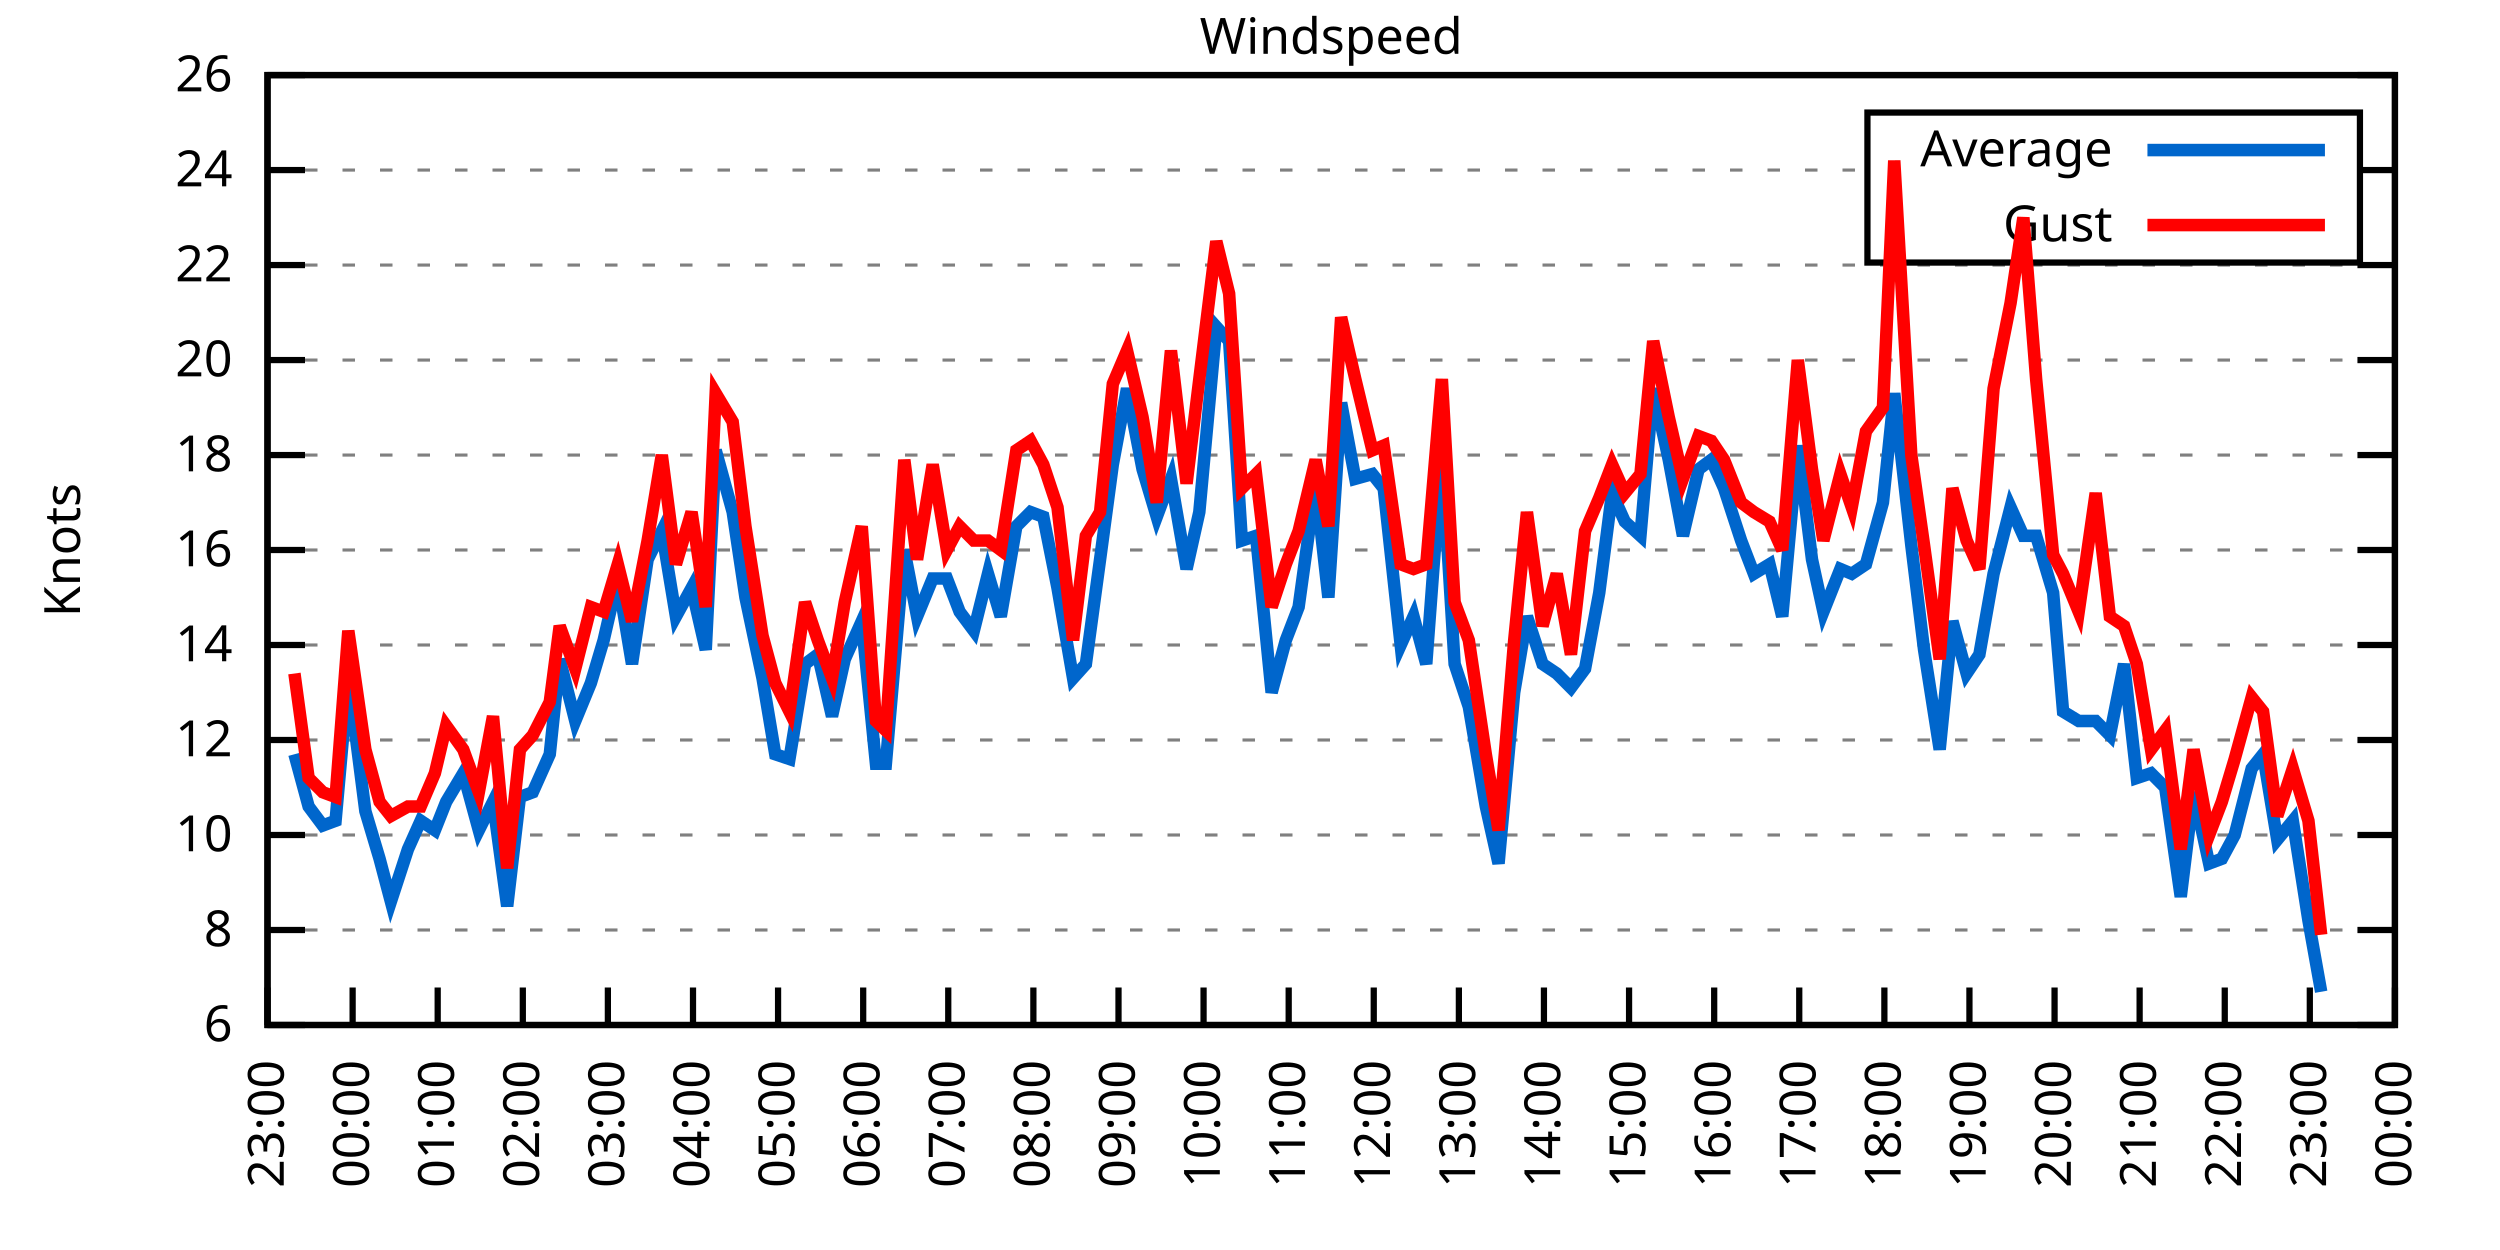
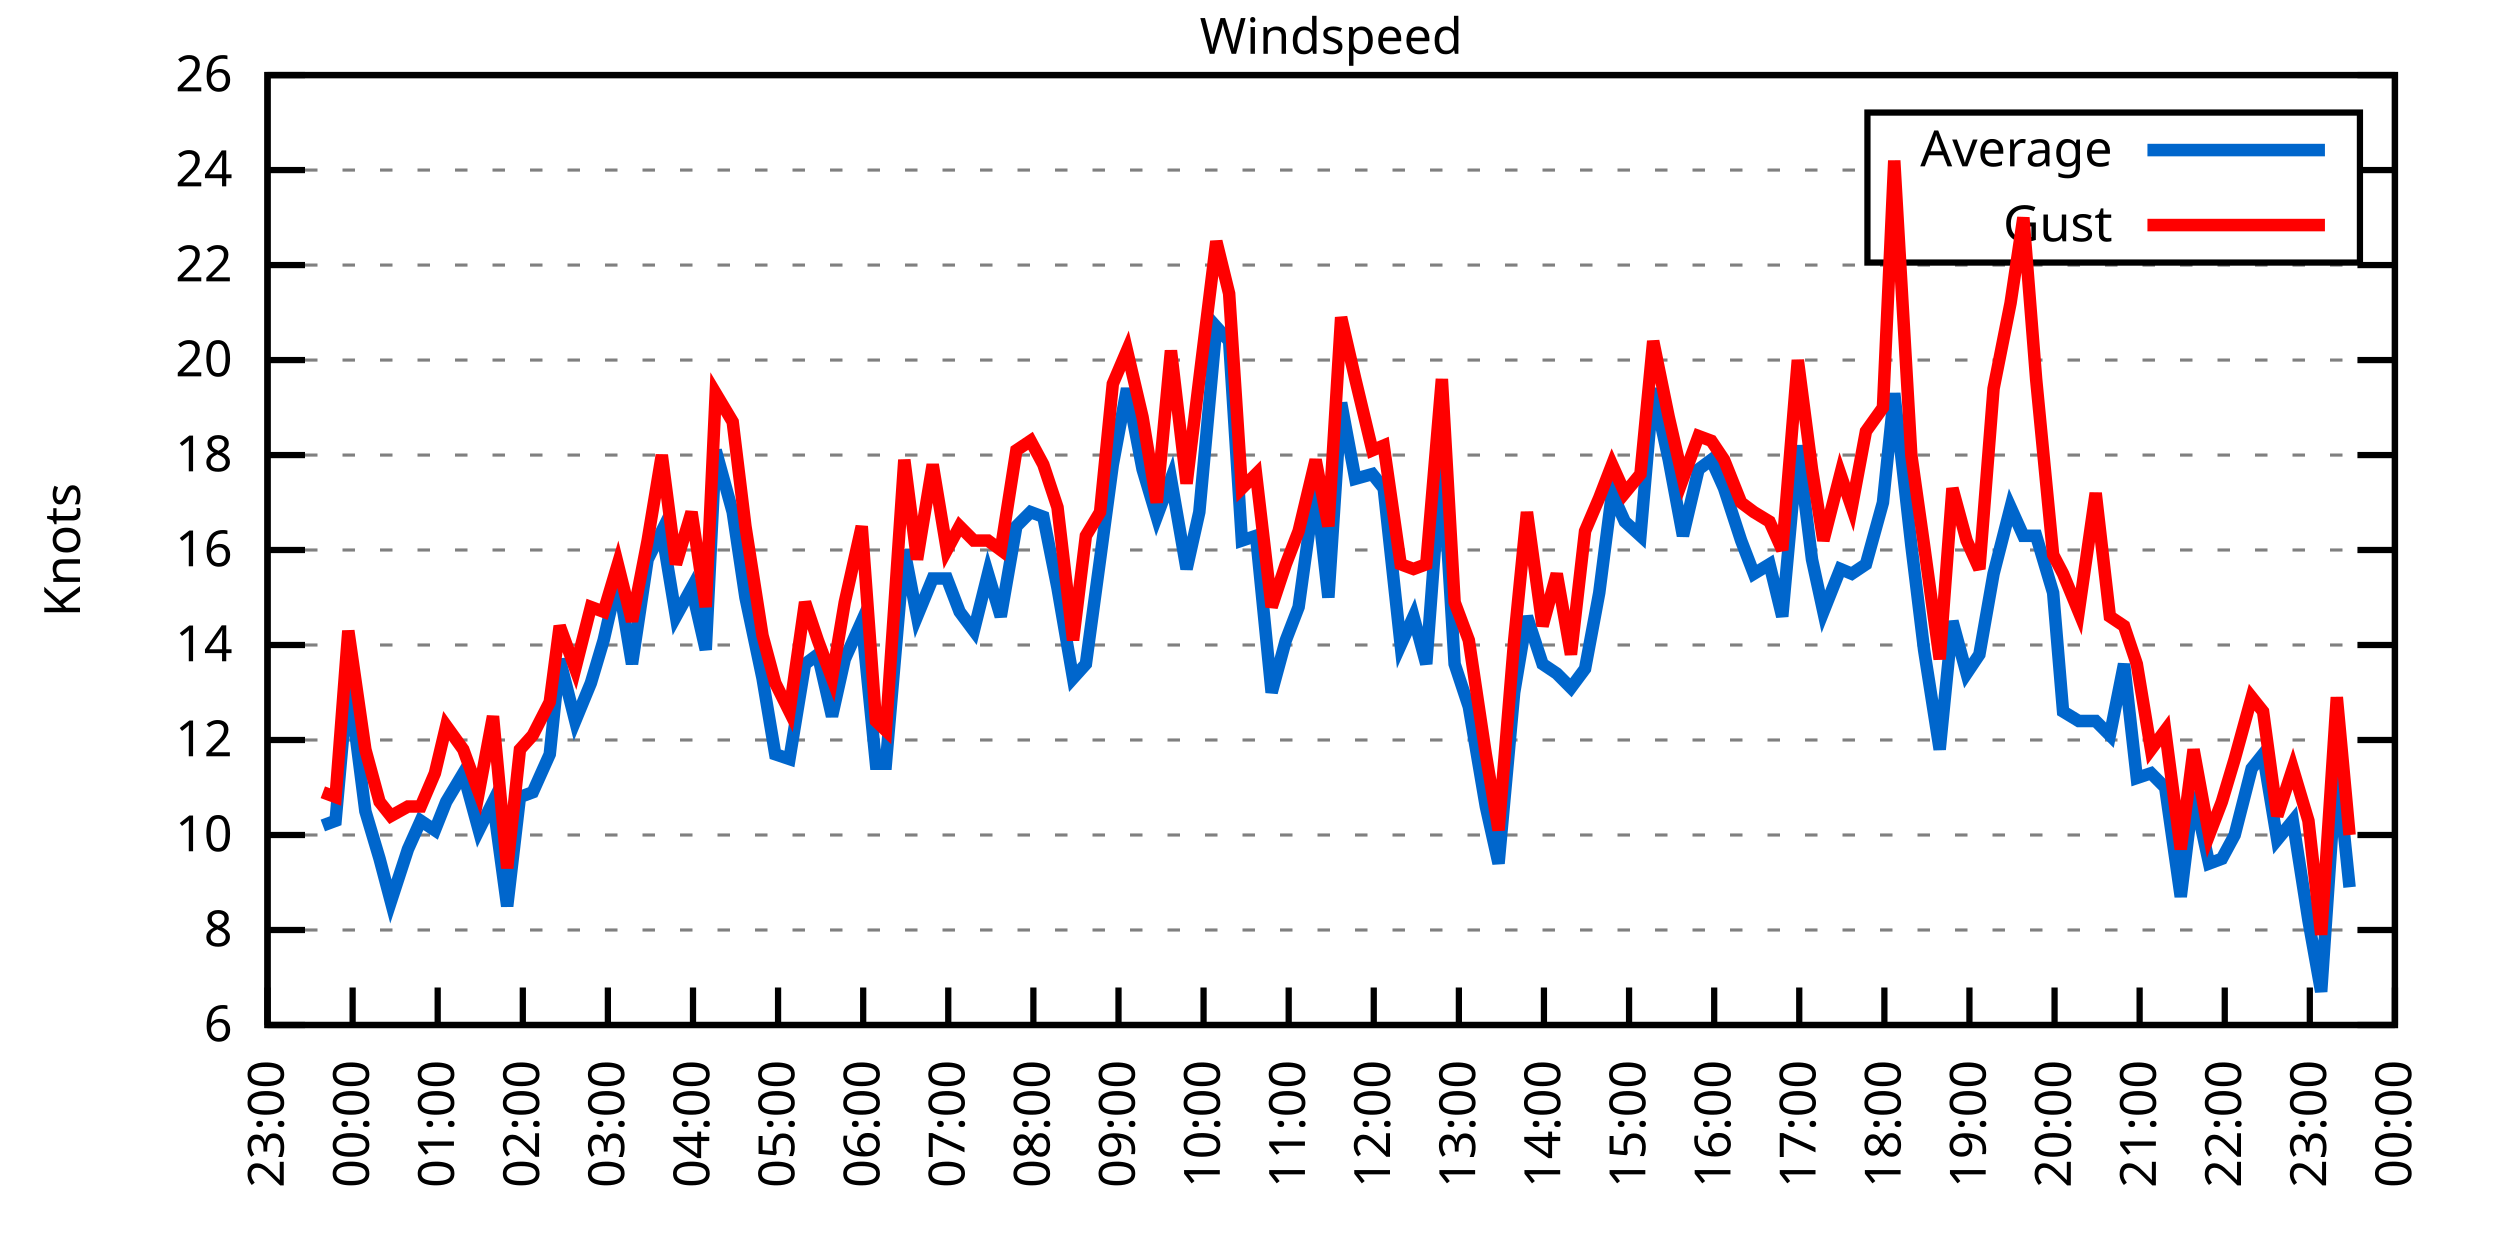
<svg xmlns="http://www.w3.org/2000/svg" xmlns:xlink="http://www.w3.org/1999/xlink" width="400" height="200" viewBox="0 0 400 200">
  <g id="gnuplot_canvas">
    <rect x="0" y="0" width="400" height="200" fill="none" />
    <defs>
      <circle id="gpDot" r="0.5" stroke-width="0.5" stroke="currentColor" />
      <path id="gpPt0" stroke-width="0.333" stroke="currentColor" d="M-1,0 h2 M0,-1 v2" />
      <path id="gpPt1" stroke-width="0.333" stroke="currentColor" d="M-1,-1 L1,1 M1,-1 L-1,1" />
      <path id="gpPt2" stroke-width="0.333" stroke="currentColor" d="M-1,0 L1,0 M0,-1 L0,1 M-1,-1 L1,1 M-1,1 L1,-1" />
      <rect id="gpPt3" stroke-width="0.333" stroke="currentColor" x="-1" y="-1" width="2" height="2" />
      <rect id="gpPt4" stroke-width="0.333" stroke="currentColor" fill="currentColor" x="-1" y="-1" width="2" height="2" />
      <circle id="gpPt5" stroke-width="0.333" stroke="currentColor" cx="0" cy="0" r="1" />
      <use xlink:href="#gpPt5" id="gpPt6" fill="currentColor" stroke="none" />
      <path id="gpPt7" stroke-width="0.333" stroke="currentColor" d="M0,-1.33 L-1.33,0.67 L1.33,0.67 z" />
      <use xlink:href="#gpPt7" id="gpPt8" fill="currentColor" stroke="none" />
      <use xlink:href="#gpPt7" id="gpPt9" stroke="currentColor" transform="rotate(180)" />
      <use xlink:href="#gpPt9" id="gpPt10" fill="currentColor" stroke="none" />
      <use xlink:href="#gpPt3" id="gpPt11" stroke="currentColor" transform="rotate(45)" />
      <use xlink:href="#gpPt11" id="gpPt12" fill="currentColor" stroke="none" />
      <path id="gpPt13" stroke-width="0.333" stroke="currentColor" d="M0,1.330 L1.265,0.411 L0.782,-1.067 L-0.782,-1.076 L-1.265,0.411 z" />
      <use xlink:href="#gpPt13" id="gpPt14" fill="currentColor" stroke="none" />
      <filter id="textbox" filterUnits="objectBoundingBox" x="0" y="0" height="1" width="1">
        <feFlood flood-color="white" flood-opacity="1" result="bgnd" />
        <feComposite in="SourceGraphic" in2="bgnd" operator="atop" />
      </filter>
      <filter id="greybox" filterUnits="objectBoundingBox" x="0" y="0" height="1" width="1">
        <feFlood flood-color="lightgrey" flood-opacity="1" result="grey" />
        <feComposite in="SourceGraphic" in2="grey" operator="atop" />
      </filter>
    </defs>
    <g fill="none" color="white" stroke="currentColor" stroke-width="1.00" stroke-linecap="butt" stroke-linejoin="miter">
</g>
    <g fill="none" color="black" stroke="currentColor" stroke-width="1.00" stroke-linecap="butt" stroke-linejoin="miter">
      <g stroke="none" shape-rendering="crispEdges">
        <polygon fill="rgb(255, 255, 255)" points="42.80,164.00 383.18,164.00 383.18,12.02 42.80,12.02 " />
      </g>
    </g>
    <g fill="none" color="black" stroke="currentColor" stroke-width="1.00" stroke-linecap="butt" stroke-linejoin="miter">
</g>
    <g fill="none" color="black" stroke="black" stroke-width="0.50" stroke-linecap="butt" stroke-linejoin="miter">
</g>
    <g fill="none" color="gray" stroke="currentColor" stroke-width="0.50" stroke-linecap="butt" stroke-linejoin="miter">
      <path stroke="gray" stroke-dasharray="2,4" class="gridline" d="M42.80,164.00 L383.19,164.00  " />
    </g>
    <g fill="none" color="gray" stroke="gray" stroke-width="1.00" stroke-linecap="butt" stroke-linejoin="miter">
</g>
    <g fill="none" color="black" stroke="currentColor" stroke-width="1.00" stroke-linecap="butt" stroke-linejoin="miter">
      <path stroke="black" d="M42.80,164.00 L48.80,164.00 M383.19,164.00 L377.19,164.00  " />
      <g transform="translate(37.20,166.60)" stroke="none" fill="black" font-family="Sans" font-size="8.00" text-anchor="end">
        <text>
          <tspan font-family="Sans"> 6</tspan>
        </text>
      </g>
    </g>
    <g fill="none" color="black" stroke="currentColor" stroke-width="1.00" stroke-linecap="butt" stroke-linejoin="miter">
</g>
    <g fill="none" color="black" stroke="black" stroke-width="0.50" stroke-linecap="butt" stroke-linejoin="miter">
</g>
    <g fill="none" color="gray" stroke="currentColor" stroke-width="0.50" stroke-linecap="butt" stroke-linejoin="miter">
      <path stroke="gray" stroke-dasharray="2,4" class="gridline" d="M42.80,148.80 L383.19,148.80  " />
    </g>
    <g fill="none" color="gray" stroke="gray" stroke-width="1.00" stroke-linecap="butt" stroke-linejoin="miter">
</g>
    <g fill="none" color="black" stroke="currentColor" stroke-width="1.00" stroke-linecap="butt" stroke-linejoin="miter">
      <path stroke="black" d="M42.80,148.80 L48.80,148.80 M383.19,148.80 L377.19,148.80  " />
      <g transform="translate(37.20,151.40)" stroke="none" fill="black" font-family="Sans" font-size="8.00" text-anchor="end">
        <text>
          <tspan font-family="Sans"> 8</tspan>
        </text>
      </g>
    </g>
    <g fill="none" color="black" stroke="currentColor" stroke-width="1.00" stroke-linecap="butt" stroke-linejoin="miter">
</g>
    <g fill="none" color="black" stroke="black" stroke-width="0.50" stroke-linecap="butt" stroke-linejoin="miter">
</g>
    <g fill="none" color="gray" stroke="currentColor" stroke-width="0.50" stroke-linecap="butt" stroke-linejoin="miter">
      <path stroke="gray" stroke-dasharray="2,4" class="gridline" d="M42.80,133.60 L383.19,133.60  " />
    </g>
    <g fill="none" color="gray" stroke="gray" stroke-width="1.00" stroke-linecap="butt" stroke-linejoin="miter">
</g>
    <g fill="none" color="black" stroke="currentColor" stroke-width="1.00" stroke-linecap="butt" stroke-linejoin="miter">
      <path stroke="black" d="M42.80,133.60 L48.80,133.60 M383.19,133.60 L377.19,133.60  " />
      <g transform="translate(37.20,136.20)" stroke="none" fill="black" font-family="Sans" font-size="8.00" text-anchor="end">
        <text>
          <tspan font-family="Sans"> 10</tspan>
        </text>
      </g>
    </g>
    <g fill="none" color="black" stroke="currentColor" stroke-width="1.00" stroke-linecap="butt" stroke-linejoin="miter">
</g>
    <g fill="none" color="black" stroke="black" stroke-width="0.50" stroke-linecap="butt" stroke-linejoin="miter">
</g>
    <g fill="none" color="gray" stroke="currentColor" stroke-width="0.50" stroke-linecap="butt" stroke-linejoin="miter">
      <path stroke="gray" stroke-dasharray="2,4" class="gridline" d="M42.80,118.40 L383.19,118.40  " />
    </g>
    <g fill="none" color="gray" stroke="gray" stroke-width="1.00" stroke-linecap="butt" stroke-linejoin="miter">
</g>
    <g fill="none" color="black" stroke="currentColor" stroke-width="1.00" stroke-linecap="butt" stroke-linejoin="miter">
      <path stroke="black" d="M42.80,118.40 L48.80,118.40 M383.19,118.40 L377.19,118.40  " />
      <g transform="translate(37.20,121.00)" stroke="none" fill="black" font-family="Sans" font-size="8.00" text-anchor="end">
        <text>
          <tspan font-family="Sans"> 12</tspan>
        </text>
      </g>
    </g>
    <g fill="none" color="black" stroke="currentColor" stroke-width="1.00" stroke-linecap="butt" stroke-linejoin="miter">
</g>
    <g fill="none" color="black" stroke="black" stroke-width="0.50" stroke-linecap="butt" stroke-linejoin="miter">
</g>
    <g fill="none" color="gray" stroke="currentColor" stroke-width="0.50" stroke-linecap="butt" stroke-linejoin="miter">
      <path stroke="gray" stroke-dasharray="2,4" class="gridline" d="M42.80,103.20 L383.19,103.20  " />
    </g>
    <g fill="none" color="gray" stroke="gray" stroke-width="1.00" stroke-linecap="butt" stroke-linejoin="miter">
</g>
    <g fill="none" color="black" stroke="currentColor" stroke-width="1.00" stroke-linecap="butt" stroke-linejoin="miter">
      <path stroke="black" d="M42.80,103.20 L48.80,103.20 M383.19,103.20 L377.19,103.20  " />
      <g transform="translate(37.20,105.80)" stroke="none" fill="black" font-family="Sans" font-size="8.00" text-anchor="end">
        <text>
          <tspan font-family="Sans"> 14</tspan>
        </text>
      </g>
    </g>
    <g fill="none" color="black" stroke="currentColor" stroke-width="1.00" stroke-linecap="butt" stroke-linejoin="miter">
</g>
    <g fill="none" color="black" stroke="black" stroke-width="0.50" stroke-linecap="butt" stroke-linejoin="miter">
</g>
    <g fill="none" color="gray" stroke="currentColor" stroke-width="0.50" stroke-linecap="butt" stroke-linejoin="miter">
      <path stroke="gray" stroke-dasharray="2,4" class="gridline" d="M42.80,88.00 L383.19,88.00  " />
    </g>
    <g fill="none" color="gray" stroke="gray" stroke-width="1.00" stroke-linecap="butt" stroke-linejoin="miter">
</g>
    <g fill="none" color="black" stroke="currentColor" stroke-width="1.00" stroke-linecap="butt" stroke-linejoin="miter">
      <path stroke="black" d="M42.80,88.00 L48.80,88.00 M383.19,88.00 L377.19,88.00  " />
      <g transform="translate(37.20,90.60)" stroke="none" fill="black" font-family="Sans" font-size="8.00" text-anchor="end">
        <text>
          <tspan font-family="Sans"> 16</tspan>
        </text>
      </g>
    </g>
    <g fill="none" color="black" stroke="currentColor" stroke-width="1.00" stroke-linecap="butt" stroke-linejoin="miter">
</g>
    <g fill="none" color="black" stroke="black" stroke-width="0.50" stroke-linecap="butt" stroke-linejoin="miter">
</g>
    <g fill="none" color="gray" stroke="currentColor" stroke-width="0.50" stroke-linecap="butt" stroke-linejoin="miter">
      <path stroke="gray" stroke-dasharray="2,4" class="gridline" d="M42.80,72.81 L383.19,72.81  " />
    </g>
    <g fill="none" color="gray" stroke="gray" stroke-width="1.00" stroke-linecap="butt" stroke-linejoin="miter">
</g>
    <g fill="none" color="black" stroke="currentColor" stroke-width="1.00" stroke-linecap="butt" stroke-linejoin="miter">
      <path stroke="black" d="M42.80,72.81 L48.80,72.81 M383.19,72.81 L377.19,72.81  " />
      <g transform="translate(37.20,75.41)" stroke="none" fill="black" font-family="Sans" font-size="8.00" text-anchor="end">
        <text>
          <tspan font-family="Sans"> 18</tspan>
        </text>
      </g>
    </g>
    <g fill="none" color="black" stroke="currentColor" stroke-width="1.00" stroke-linecap="butt" stroke-linejoin="miter">
</g>
    <g fill="none" color="black" stroke="black" stroke-width="0.50" stroke-linecap="butt" stroke-linejoin="miter">
</g>
    <g fill="none" color="gray" stroke="currentColor" stroke-width="0.50" stroke-linecap="butt" stroke-linejoin="miter">
      <path stroke="gray" stroke-dasharray="2,4" class="gridline" d="M42.80,57.61 L383.19,57.61  " />
    </g>
    <g fill="none" color="gray" stroke="gray" stroke-width="1.00" stroke-linecap="butt" stroke-linejoin="miter">
</g>
    <g fill="none" color="black" stroke="currentColor" stroke-width="1.00" stroke-linecap="butt" stroke-linejoin="miter">
      <path stroke="black" d="M42.80,57.61 L48.80,57.61 M383.19,57.61 L377.19,57.61  " />
      <g transform="translate(37.20,60.21)" stroke="none" fill="black" font-family="Sans" font-size="8.00" text-anchor="end">
        <text>
          <tspan font-family="Sans"> 20</tspan>
        </text>
      </g>
    </g>
    <g fill="none" color="black" stroke="currentColor" stroke-width="1.00" stroke-linecap="butt" stroke-linejoin="miter">
</g>
    <g fill="none" color="black" stroke="black" stroke-width="0.50" stroke-linecap="butt" stroke-linejoin="miter">
</g>
    <g fill="none" color="gray" stroke="currentColor" stroke-width="0.50" stroke-linecap="butt" stroke-linejoin="miter">
      <path stroke="gray" stroke-dasharray="2,4" class="gridline" d="M42.80,42.41 L383.19,42.41  " />
    </g>
    <g fill="none" color="gray" stroke="gray" stroke-width="1.00" stroke-linecap="butt" stroke-linejoin="miter">
</g>
    <g fill="none" color="black" stroke="currentColor" stroke-width="1.00" stroke-linecap="butt" stroke-linejoin="miter">
      <path stroke="black" d="M42.80,42.41 L48.80,42.41 M383.19,42.41 L377.19,42.41  " />
      <g transform="translate(37.20,45.01)" stroke="none" fill="black" font-family="Sans" font-size="8.00" text-anchor="end">
        <text>
          <tspan font-family="Sans"> 22</tspan>
        </text>
      </g>
    </g>
    <g fill="none" color="black" stroke="currentColor" stroke-width="1.00" stroke-linecap="butt" stroke-linejoin="miter">
</g>
    <g fill="none" color="black" stroke="black" stroke-width="0.50" stroke-linecap="butt" stroke-linejoin="miter">
</g>
    <g fill="none" color="gray" stroke="currentColor" stroke-width="0.50" stroke-linecap="butt" stroke-linejoin="miter">
      <path stroke="gray" stroke-dasharray="2,4" class="gridline" d="M42.80,27.21 L298.79,27.21 M377.59,27.21 L383.19,27.21  " />
    </g>
    <g fill="none" color="gray" stroke="gray" stroke-width="1.00" stroke-linecap="butt" stroke-linejoin="miter">
</g>
    <g fill="none" color="black" stroke="currentColor" stroke-width="1.00" stroke-linecap="butt" stroke-linejoin="miter">
      <path stroke="black" d="M42.80,27.21 L48.80,27.21 M383.19,27.21 L377.19,27.21  " />
      <g transform="translate(37.20,29.81)" stroke="none" fill="black" font-family="Sans" font-size="8.00" text-anchor="end">
        <text>
          <tspan font-family="Sans"> 24</tspan>
        </text>
      </g>
    </g>
    <g fill="none" color="black" stroke="currentColor" stroke-width="1.00" stroke-linecap="butt" stroke-linejoin="miter">
</g>
    <g fill="none" color="black" stroke="black" stroke-width="0.50" stroke-linecap="butt" stroke-linejoin="miter">
</g>
    <g fill="none" color="gray" stroke="currentColor" stroke-width="0.50" stroke-linecap="butt" stroke-linejoin="miter">
      <path stroke="gray" stroke-dasharray="2,4" class="gridline" d="M42.80,12.01 L383.19,12.01  " />
    </g>
    <g fill="none" color="gray" stroke="gray" stroke-width="1.00" stroke-linecap="butt" stroke-linejoin="miter">
</g>
    <g fill="none" color="black" stroke="currentColor" stroke-width="1.00" stroke-linecap="butt" stroke-linejoin="miter">
      <path stroke="black" d="M42.80,12.01 L48.80,12.01 M383.19,12.01 L377.19,12.01  " />
      <g transform="translate(37.20,14.61)" stroke="none" fill="black" font-family="Sans" font-size="8.00" text-anchor="end">
        <text>
          <tspan font-family="Sans"> 26</tspan>
        </text>
      </g>
    </g>
    <g fill="none" color="black" stroke="currentColor" stroke-width="1.00" stroke-linecap="butt" stroke-linejoin="miter">
      <path stroke="black" d="M42.80,164.00 L42.80,158.00  " />
      <g transform="translate(45.40,169.60) rotate(270.00)" stroke="none" fill="black" font-family="Sans" font-size="8.00" text-anchor="end">
        <text>
          <tspan font-family="Sans">23:00</tspan>
        </text>
      </g>
    </g>
    <g fill="none" color="black" stroke="currentColor" stroke-width="1.00" stroke-linecap="butt" stroke-linejoin="miter">
      <path stroke="black" d="M56.42,164.00 L56.42,158.00  " />
      <g transform="translate(59.02,169.60) rotate(270.00)" stroke="none" fill="black" font-family="Sans" font-size="8.00" text-anchor="end">
        <text>
          <tspan font-family="Sans">00:00</tspan>
        </text>
      </g>
    </g>
    <g fill="none" color="black" stroke="currentColor" stroke-width="1.00" stroke-linecap="butt" stroke-linejoin="miter">
      <path stroke="black" d="M70.03,164.00 L70.03,158.00  " />
      <g transform="translate(72.63,169.60) rotate(270.00)" stroke="none" fill="black" font-family="Sans" font-size="8.00" text-anchor="end">
        <text>
          <tspan font-family="Sans">01:00</tspan>
        </text>
      </g>
    </g>
    <g fill="none" color="black" stroke="currentColor" stroke-width="1.00" stroke-linecap="butt" stroke-linejoin="miter">
      <path stroke="black" d="M83.65,164.00 L83.65,158.00  " />
      <g transform="translate(86.25,169.60) rotate(270.00)" stroke="none" fill="black" font-family="Sans" font-size="8.00" text-anchor="end">
        <text>
          <tspan font-family="Sans">02:00</tspan>
        </text>
      </g>
    </g>
    <g fill="none" color="black" stroke="currentColor" stroke-width="1.00" stroke-linecap="butt" stroke-linejoin="miter">
      <path stroke="black" d="M97.26,164.00 L97.26,158.00  " />
      <g transform="translate(99.86,169.60) rotate(270.00)" stroke="none" fill="black" font-family="Sans" font-size="8.00" text-anchor="end">
        <text>
          <tspan font-family="Sans">03:00</tspan>
        </text>
      </g>
    </g>
    <g fill="none" color="black" stroke="currentColor" stroke-width="1.00" stroke-linecap="butt" stroke-linejoin="miter">
      <path stroke="black" d="M110.88,164.00 L110.88,158.00  " />
      <g transform="translate(113.48,169.60) rotate(270.00)" stroke="none" fill="black" font-family="Sans" font-size="8.00" text-anchor="end">
        <text>
          <tspan font-family="Sans">04:00</tspan>
        </text>
      </g>
    </g>
    <g fill="none" color="black" stroke="currentColor" stroke-width="1.00" stroke-linecap="butt" stroke-linejoin="miter">
      <path stroke="black" d="M124.49,164.00 L124.49,158.00  " />
      <g transform="translate(127.09,169.60) rotate(270.00)" stroke="none" fill="black" font-family="Sans" font-size="8.00" text-anchor="end">
        <text>
          <tspan font-family="Sans">05:00</tspan>
        </text>
      </g>
    </g>
    <g fill="none" color="black" stroke="currentColor" stroke-width="1.00" stroke-linecap="butt" stroke-linejoin="miter">
      <path stroke="black" d="M138.11,164.00 L138.11,158.00  " />
      <g transform="translate(140.71,169.60) rotate(270.00)" stroke="none" fill="black" font-family="Sans" font-size="8.00" text-anchor="end">
        <text>
          <tspan font-family="Sans">06:00</tspan>
        </text>
      </g>
    </g>
    <g fill="none" color="black" stroke="currentColor" stroke-width="1.00" stroke-linecap="butt" stroke-linejoin="miter">
      <path stroke="black" d="M151.72,164.00 L151.72,158.00  " />
      <g transform="translate(154.32,169.60) rotate(270.00)" stroke="none" fill="black" font-family="Sans" font-size="8.00" text-anchor="end">
        <text>
          <tspan font-family="Sans">07:00</tspan>
        </text>
      </g>
    </g>
    <g fill="none" color="black" stroke="currentColor" stroke-width="1.00" stroke-linecap="butt" stroke-linejoin="miter">
      <path stroke="black" d="M165.34,164.00 L165.34,158.00  " />
      <g transform="translate(167.94,169.60) rotate(270.00)" stroke="none" fill="black" font-family="Sans" font-size="8.00" text-anchor="end">
        <text>
          <tspan font-family="Sans">08:00</tspan>
        </text>
      </g>
    </g>
    <g fill="none" color="black" stroke="currentColor" stroke-width="1.00" stroke-linecap="butt" stroke-linejoin="miter">
      <path stroke="black" d="M178.96,164.00 L178.96,158.00  " />
      <g transform="translate(181.56,169.60) rotate(270.00)" stroke="none" fill="black" font-family="Sans" font-size="8.00" text-anchor="end">
        <text>
          <tspan font-family="Sans">09:00</tspan>
        </text>
      </g>
    </g>
    <g fill="none" color="black" stroke="currentColor" stroke-width="1.00" stroke-linecap="butt" stroke-linejoin="miter">
      <path stroke="black" d="M192.57,164.00 L192.57,158.00  " />
      <g transform="translate(195.17,169.60) rotate(270.00)" stroke="none" fill="black" font-family="Sans" font-size="8.00" text-anchor="end">
        <text>
          <tspan font-family="Sans">10:00</tspan>
        </text>
      </g>
    </g>
    <g fill="none" color="black" stroke="currentColor" stroke-width="1.00" stroke-linecap="butt" stroke-linejoin="miter">
      <path stroke="black" d="M206.19,164.00 L206.19,158.00  " />
      <g transform="translate(208.79,169.60) rotate(270.00)" stroke="none" fill="black" font-family="Sans" font-size="8.00" text-anchor="end">
        <text>
          <tspan font-family="Sans">11:00</tspan>
        </text>
      </g>
    </g>
    <g fill="none" color="black" stroke="currentColor" stroke-width="1.00" stroke-linecap="butt" stroke-linejoin="miter">
      <path stroke="black" d="M219.80,164.00 L219.80,158.00  " />
      <g transform="translate(222.40,169.60) rotate(270.00)" stroke="none" fill="black" font-family="Sans" font-size="8.00" text-anchor="end">
        <text>
          <tspan font-family="Sans">12:00</tspan>
        </text>
      </g>
    </g>
    <g fill="none" color="black" stroke="currentColor" stroke-width="1.00" stroke-linecap="butt" stroke-linejoin="miter">
      <path stroke="black" d="M233.42,164.00 L233.42,158.00  " />
      <g transform="translate(236.02,169.60) rotate(270.00)" stroke="none" fill="black" font-family="Sans" font-size="8.00" text-anchor="end">
        <text>
          <tspan font-family="Sans">13:00</tspan>
        </text>
      </g>
    </g>
    <g fill="none" color="black" stroke="currentColor" stroke-width="1.00" stroke-linecap="butt" stroke-linejoin="miter">
      <path stroke="black" d="M247.03,164.00 L247.03,158.00  " />
      <g transform="translate(249.63,169.60) rotate(270.00)" stroke="none" fill="black" font-family="Sans" font-size="8.00" text-anchor="end">
        <text>
          <tspan font-family="Sans">14:00</tspan>
        </text>
      </g>
    </g>
    <g fill="none" color="black" stroke="currentColor" stroke-width="1.00" stroke-linecap="butt" stroke-linejoin="miter">
      <path stroke="black" d="M260.65,164.00 L260.65,158.00  " />
      <g transform="translate(263.25,169.60) rotate(270.00)" stroke="none" fill="black" font-family="Sans" font-size="8.00" text-anchor="end">
        <text>
          <tspan font-family="Sans">15:00</tspan>
        </text>
      </g>
    </g>
    <g fill="none" color="black" stroke="currentColor" stroke-width="1.00" stroke-linecap="butt" stroke-linejoin="miter">
      <path stroke="black" d="M274.27,164.00 L274.27,158.00  " />
      <g transform="translate(276.87,169.60) rotate(270.00)" stroke="none" fill="black" font-family="Sans" font-size="8.00" text-anchor="end">
        <text>
          <tspan font-family="Sans">16:00</tspan>
        </text>
      </g>
    </g>
    <g fill="none" color="black" stroke="currentColor" stroke-width="1.00" stroke-linecap="butt" stroke-linejoin="miter">
      <path stroke="black" d="M287.88,164.00 L287.88,158.00  " />
      <g transform="translate(290.48,169.60) rotate(270.00)" stroke="none" fill="black" font-family="Sans" font-size="8.00" text-anchor="end">
        <text>
          <tspan font-family="Sans">17:00</tspan>
        </text>
      </g>
    </g>
    <g fill="none" color="black" stroke="currentColor" stroke-width="1.00" stroke-linecap="butt" stroke-linejoin="miter">
      <path stroke="black" d="M301.50,164.00 L301.50,158.00  " />
      <g transform="translate(304.10,169.60) rotate(270.00)" stroke="none" fill="black" font-family="Sans" font-size="8.00" text-anchor="end">
        <text>
          <tspan font-family="Sans">18:00</tspan>
        </text>
      </g>
    </g>
    <g fill="none" color="black" stroke="currentColor" stroke-width="1.00" stroke-linecap="butt" stroke-linejoin="miter">
      <path stroke="black" d="M315.11,164.00 L315.11,158.00  " />
      <g transform="translate(317.71,169.60) rotate(270.00)" stroke="none" fill="black" font-family="Sans" font-size="8.00" text-anchor="end">
        <text>
          <tspan font-family="Sans">19:00</tspan>
        </text>
      </g>
    </g>
    <g fill="none" color="black" stroke="currentColor" stroke-width="1.00" stroke-linecap="butt" stroke-linejoin="miter">
      <path stroke="black" d="M328.73,164.00 L328.73,158.00  " />
      <g transform="translate(331.33,169.60) rotate(270.00)" stroke="none" fill="black" font-family="Sans" font-size="8.00" text-anchor="end">
        <text>
          <tspan font-family="Sans">20:00</tspan>
        </text>
      </g>
    </g>
    <g fill="none" color="black" stroke="currentColor" stroke-width="1.00" stroke-linecap="butt" stroke-linejoin="miter">
      <path stroke="black" d="M342.34,164.00 L342.34,158.00  " />
      <g transform="translate(344.94,169.60) rotate(270.00)" stroke="none" fill="black" font-family="Sans" font-size="8.00" text-anchor="end">
        <text>
          <tspan font-family="Sans">21:00</tspan>
        </text>
      </g>
    </g>
    <g fill="none" color="black" stroke="currentColor" stroke-width="1.00" stroke-linecap="butt" stroke-linejoin="miter">
      <path stroke="black" d="M355.96,164.00 L355.96,158.00  " />
      <g transform="translate(358.56,169.60) rotate(270.00)" stroke="none" fill="black" font-family="Sans" font-size="8.00" text-anchor="end">
        <text>
          <tspan font-family="Sans">22:00</tspan>
        </text>
      </g>
    </g>
    <g fill="none" color="black" stroke="currentColor" stroke-width="1.00" stroke-linecap="butt" stroke-linejoin="miter">
      <path stroke="black" d="M369.57,164.00 L369.57,158.00  " />
      <g transform="translate(372.17,169.60) rotate(270.00)" stroke="none" fill="black" font-family="Sans" font-size="8.00" text-anchor="end">
        <text>
          <tspan font-family="Sans">23:00</tspan>
        </text>
      </g>
    </g>
    <g fill="none" color="black" stroke="currentColor" stroke-width="1.00" stroke-linecap="butt" stroke-linejoin="miter">
      <path stroke="black" d="M383.19,164.00 L383.19,158.00  " />
      <g transform="translate(385.79,169.60) rotate(270.00)" stroke="none" fill="black" font-family="Sans" font-size="8.00" text-anchor="end">
        <text>
          <tspan font-family="Sans">00:00</tspan>
        </text>
      </g>
    </g>
    <g fill="none" color="black" stroke="currentColor" stroke-width="1.00" stroke-linecap="butt" stroke-linejoin="miter">
</g>
    <g fill="none" color="black" stroke="currentColor" stroke-width="1.00" stroke-linecap="butt" stroke-linejoin="miter">
      <path stroke="black" d="M42.80,12.01 L42.80,164.00 L383.19,164.00 L383.19,12.01 L42.80,12.01 Z  " />
    </g>
    <g fill="none" color="black" stroke="currentColor" stroke-width="1.00" stroke-linecap="butt" stroke-linejoin="miter">
</g>
    <g fill="none" color="black" stroke="currentColor" stroke-width="1.00" stroke-linecap="butt" stroke-linejoin="miter">
      <path stroke="black" d="M298.79,42.01 L298.79,18.01 L377.59,18.01 L377.59,42.01 L298.79,42.01 Z  " />
    </g>
    <g id="Windspeed_plot_1">
      <g fill="none" color="white" stroke="black" stroke-width="2.00" stroke-linecap="butt" stroke-linejoin="miter">
</g>
      <g fill="none" color="black" stroke="currentColor" stroke-width="2.00" stroke-linecap="butt" stroke-linejoin="miter">
        <g transform="translate(337.99,26.61)" stroke="none" fill="black" font-family="Sans" font-size="8.00" text-anchor="end">
          <text>
            <tspan font-family="Sans">Average</tspan>
          </text>
        </g>
      </g>
      <g fill="none" color="black" stroke="currentColor" stroke-width="2.00" stroke-linecap="butt" stroke-linejoin="miter">
-         <path stroke="rgb(  0, 102, 204)" d="M343.59,24.01 L371.99,24.01 M47.11,120.68 L49.38,129.04 L51.65,132.08 L53.69,131.32 L55.73,108.52 L58.46,129.80   L60.73,137.40 L62.54,144.24 L65.27,135.88 L67.31,131.32 L69.58,132.84 L71.39,128.28 L74.12,123.72 L76.61,132.84   L78.88,128.28 L81.15,145.00 L83.19,127.52 L85.24,126.76 L87.96,120.68 L89.55,105.48 L92.04,115.36 L94.54,109.28   L96.58,102.44 L98.85,92.56 L101.12,106.24 L103.62,89.52 L105.89,84.97 L108.15,98.64 L110.65,94.08 L112.92,103.96   L114.51,72.05 L117.23,81.93 L119.27,95.60 L122.00,108.52 L124.04,120.68 L126.31,121.44 L128.81,106.24 L130.85,104.72   L133.12,114.60 L135.16,105.48 L137.88,99.40 L140.15,122.20 L141.74,122.20 L144.69,88.00 L146.73,98.64 L149.23,92.56   L151.50,92.56 L153.54,97.88 L155.81,100.92 L158.08,91.80 L160.12,98.64 L162.62,84.21 L164.89,81.93 L166.93,82.69   L169.20,94.08 L171.69,108.52 L173.74,106.24 L176.01,89.52 L178.05,74.33 L180.32,62.17 L182.81,75.09 L185.08,82.69   L187.35,76.61 L189.85,91.04 L191.89,81.93 L194.61,52.29 L196.66,54.57 L198.70,86.49 L200.97,85.73 L203.46,110.80   L205.73,102.44 L207.78,97.12 L210.50,77.37 L212.54,95.60 L214.58,64.45 L216.85,76.61 L219.58,75.85 L221.39,78.13   L224.11,103.20 L226.16,98.64 L228.20,106.24 L230.70,72.81 L232.74,106.24 L235.01,113.08 L237.73,129.04 L239.77,138.16   L242.27,110.80 L244.31,98.64 L246.81,106.24 L249.08,107.76 L251.35,110.04 L253.61,107.00 L255.88,94.84 L257.93,78.89   L259.97,83.45 L262.47,85.73 L264.51,62.17 L267.00,73.57 L269.27,85.73 L271.77,75.09 L273.81,73.57 L275.85,78.13   L278.58,86.49 L280.62,91.80 L283.12,90.28 L285.16,98.64 L287.65,71.29 L289.92,89.52 L291.74,97.88 L294.46,91.04   L296.28,91.80 L298.55,90.28 L301.27,80.41 L303.08,62.93 L305.81,87.25 L307.85,103.96 L310.35,119.92 L312.39,99.40   L314.66,107.76 L316.70,104.72 L318.97,91.80 L321.69,81.17 L323.74,85.73 L325.78,85.73 L328.50,94.84 L330.09,113.84   L332.59,115.36 L335.31,115.36 L337.58,117.64 L339.85,106.24 L341.89,124.48 L344.16,123.72 L346.43,126.00 L348.92,143.48   L350.97,126.76 L353.46,138.16 L355.50,137.40 L357.55,133.60 L360.27,122.96 L362.09,120.68 L364.36,134.36 L366.85,131.32   L369.35,147.28 L371.39,158.68  " />
+         <path stroke="rgb(  0, 102, 204)" d="M343.59,24.01 L371.99,24.01 M51.65,132.08 L53.69,131.32 L55.73,108.52 L58.46,129.80 L60.73,137.40 L62.54,144.24   L65.27,135.88 L67.31,131.32 L69.58,132.84 L71.39,128.28 L74.12,123.72 L76.61,132.84 L78.88,128.28 L81.15,145.00   L83.19,127.52 L85.24,126.76 L87.96,120.68 L89.55,105.48 L92.04,115.36 L94.54,109.28 L96.58,102.44 L98.85,92.56   L101.12,106.24 L103.62,89.52 L105.89,84.97 L108.15,98.64 L110.65,94.08 L112.92,103.96 L114.51,72.05 L117.23,81.93   L119.27,95.60 L122.00,108.52 L124.04,120.68 L126.31,121.44 L128.81,106.24 L130.85,104.72 L133.12,114.60 L135.16,105.48   L137.88,99.40 L140.15,122.20 L141.74,122.20 L144.69,88.00 L146.73,98.64 L149.23,92.56 L151.50,92.56 L153.54,97.88   L155.81,100.92 L158.08,91.80 L160.12,98.64 L162.62,84.21 L164.89,81.93 L166.93,82.69 L169.20,94.08 L171.69,108.52   L173.74,106.24 L176.01,89.52 L178.05,74.33 L180.32,62.17 L182.81,75.09 L185.08,82.69 L187.35,76.61 L189.85,91.04   L191.89,81.93 L194.61,52.29 L196.66,54.57 L198.70,86.49 L200.97,85.73 L203.46,110.80 L205.73,102.44 L207.78,97.12   L210.50,77.37 L212.54,95.60 L214.58,64.45 L216.85,76.61 L219.58,75.85 L221.39,78.13 L224.11,103.20 L226.16,98.64   L228.20,106.24 L230.70,72.81 L232.74,106.24 L235.01,113.08 L237.73,129.04 L239.77,138.16 L242.27,110.80 L244.31,98.64   L246.81,106.24 L249.08,107.76 L251.35,110.04 L253.61,107.00 L255.88,94.84 L257.93,78.89 L259.97,83.45 L262.47,85.73   L264.51,62.17 L267.00,73.57 L269.27,85.73 L271.77,75.09 L273.81,73.57 L275.85,78.13 L278.58,86.49 L280.62,91.80   L283.12,90.28 L285.16,98.64 L287.65,71.29 L289.92,89.52 L291.74,97.88 L294.46,91.04 L296.28,91.80 L298.55,90.28   L301.27,80.41 L303.08,62.93 L305.81,87.25 L307.85,103.96 L310.35,119.92 L312.39,99.40 L314.66,107.76 L316.70,104.72   L318.97,91.80 L321.69,81.17 L323.74,85.73 L325.78,85.73 L328.50,94.84 L330.09,113.84 L332.59,115.36 L335.31,115.36   L337.58,117.64 L339.85,106.24 L341.89,124.48 L344.16,123.72 L346.43,126.00 L348.92,143.48 L350.97,126.76 L353.46,138.16   L355.50,137.40 L357.55,133.60 L360.27,122.96 L362.09,120.68 L364.36,134.36 L366.85,131.32 L369.35,147.28 L371.39,158.68   L373.89,122.20 L375.93,141.96  " />
      </g>
    </g>
    <g id="Windspeed_plot_2">
      <g fill="none" color="black" stroke="currentColor" stroke-width="2.00" stroke-linecap="butt" stroke-linejoin="miter">
        <g transform="translate(337.99,38.61)" stroke="none" fill="black" font-family="Sans" font-size="8.00" text-anchor="end">
          <text>
            <tspan font-family="Sans">Gust</tspan>
          </text>
        </g>
      </g>
      <g fill="none" color="black" stroke="currentColor" stroke-width="2.00" stroke-linecap="butt" stroke-linejoin="miter">
-         <path stroke="rgb(255,   0,   0)" d="M343.59,36.01 L371.99,36.01 M47.11,107.76 L49.38,124.48 L51.65,126.76 L53.69,127.52 L55.73,100.92 L58.46,119.92   L60.73,128.28 L62.54,130.56 L65.27,129.04 L67.31,129.04 L69.58,123.72 L71.39,116.12 L74.12,119.92 L76.61,126.76   L78.88,114.60 L81.15,138.92 L83.19,119.92 L85.24,117.64 L87.96,112.32 L89.55,100.16 L92.04,107.00 L94.54,97.12   L96.58,97.88 L98.85,90.28 L101.12,99.40 L103.62,86.49 L105.89,72.81 L108.15,90.28 L110.65,81.93 L112.92,97.12   L114.51,62.93 L117.23,67.49 L119.27,84.21 L122.00,101.68 L124.04,109.28 L126.31,113.84 L128.81,96.36 L130.85,102.44   L133.12,108.52 L135.16,96.36 L137.88,84.21 L140.15,115.36 L141.74,116.88 L144.69,73.57 L146.73,89.52 L149.23,74.33   L151.50,88.00 L153.54,84.21 L155.81,86.49 L158.08,86.49 L160.12,88.00 L162.62,72.05 L164.89,70.53 L166.93,74.33   L169.20,81.17 L171.69,102.44 L173.74,85.73 L176.01,81.93 L178.05,61.41 L180.32,56.09 L182.81,66.73 L185.08,80.41   L187.35,56.09 L189.85,77.37 L191.89,60.65 L194.61,38.61 L196.66,46.97 L198.70,78.13 L200.97,75.85 L203.46,97.12   L205.73,90.28 L207.78,84.97 L210.50,73.57 L212.54,84.21 L214.58,50.77 L216.85,60.65 L219.58,72.05 L221.39,71.29   L224.11,90.28 L226.16,91.04 L228.20,90.28 L230.70,60.65 L232.74,96.36 L235.01,102.44 L237.73,120.68 L239.77,132.84   L242.27,102.44 L244.31,81.93 L246.81,100.16 L249.08,91.80 L251.35,104.72 L253.61,84.97 L255.88,79.65 L257.93,74.33   L259.97,78.89 L262.47,75.85 L264.51,54.57 L267.00,66.73 L269.27,76.61 L271.77,69.77 L273.81,70.53 L275.85,73.57   L278.58,80.41 L280.62,81.93 L283.12,83.45 L285.16,88.00 L287.65,57.61 L289.92,75.09 L291.74,86.49 L294.46,75.85   L296.28,81.17 L298.55,69.01 L301.27,65.21 L303.08,25.69 L305.81,72.81 L307.85,87.25 L310.35,105.48 L312.39,78.13   L314.66,86.49 L316.70,91.04 L318.97,62.17 L321.69,48.49 L323.74,34.81 L325.78,60.65 L328.50,88.76 L330.09,91.80   L332.59,97.88 L335.31,78.89 L337.58,98.64 L339.85,100.16 L341.89,106.24 L344.16,119.92 L346.43,116.88 L348.92,135.88   L350.97,119.92 L353.46,133.60 L355.50,128.28 L357.55,121.44 L360.27,111.56 L362.09,113.84 L364.36,130.56 L366.85,122.96   L369.35,131.32 L371.39,149.56  " />
+         <path stroke="rgb(255,   0,   0)" d="M343.59,36.01 L371.99,36.01 M51.65,126.76 L53.69,127.52 L55.73,100.92 L58.46,119.92 L60.73,128.28 L62.54,130.56   L65.27,129.04 L67.31,129.04 L69.58,123.72 L71.39,116.12 L74.12,119.92 L76.61,126.76 L78.88,114.60 L81.15,138.92   L83.19,119.92 L85.24,117.64 L87.96,112.32 L89.55,100.16 L92.04,107.00 L94.54,97.12 L96.58,97.88 L98.85,90.28   L101.12,99.40 L103.62,86.49 L105.89,72.81 L108.15,90.28 L110.65,81.93 L112.92,97.12 L114.51,62.93 L117.23,67.49   L119.27,84.21 L122.00,101.68 L124.04,109.28 L126.31,113.84 L128.81,96.36 L130.85,102.44 L133.12,108.52 L135.16,96.36   L137.88,84.21 L140.15,115.36 L141.74,116.88 L144.69,73.57 L146.73,89.52 L149.23,74.33 L151.50,88.00 L153.54,84.21   L155.81,86.49 L158.08,86.49 L160.12,88.00 L162.62,72.05 L164.89,70.53 L166.93,74.33 L169.20,81.17 L171.69,102.44   L173.74,85.73 L176.01,81.93 L178.05,61.41 L180.32,56.09 L182.81,66.73 L185.08,80.41 L187.35,56.09 L189.85,77.37   L191.89,60.65 L194.61,38.61 L196.66,46.97 L198.70,78.13 L200.97,75.85 L203.46,97.12 L205.73,90.28 L207.78,84.97   L210.50,73.57 L212.54,84.21 L214.58,50.77 L216.85,60.65 L219.58,72.05 L221.39,71.29 L224.11,90.28 L226.16,91.04   L228.20,90.28 L230.70,60.65 L232.74,96.36 L235.01,102.44 L237.73,120.68 L239.77,132.84 L242.27,102.44 L244.31,81.93   L246.81,100.16 L249.08,91.80 L251.35,104.72 L253.61,84.97 L255.88,79.65 L257.93,74.33 L259.97,78.89 L262.47,75.85   L264.51,54.57 L267.00,66.73 L269.27,76.61 L271.77,69.77 L273.81,70.53 L275.85,73.57 L278.58,80.41 L280.62,81.93   L283.12,83.45 L285.16,88.00 L287.65,57.61 L289.92,75.09 L291.74,86.49 L294.46,75.85 L296.28,81.17 L298.55,69.01   L301.27,65.21 L303.08,25.69 L305.81,72.81 L307.85,87.25 L310.35,105.48 L312.39,78.13 L314.66,86.49 L316.70,91.04   L318.97,62.17 L321.69,48.49 L323.74,34.81 L325.78,60.65 L328.50,88.76 L330.09,91.80 L332.59,97.88 L335.31,78.89   L337.58,98.64 L339.85,100.16 L341.89,106.24 L344.16,119.92 L346.43,116.88 L348.92,135.88 L350.97,119.92 L353.46,133.60   L355.50,128.28 L357.55,121.44 L360.27,111.56 L362.09,113.84 L364.36,130.56 L366.85,122.96 L369.35,131.32 L371.39,149.56   L373.89,111.56 L375.93,133.60  " />
      </g>
    </g>
    <g fill="none" color="black" stroke="currentColor" stroke-width="2.00" stroke-linecap="butt" stroke-linejoin="miter">
</g>
    <g fill="none" color="black" stroke="black" stroke-width="1.00" stroke-linecap="butt" stroke-linejoin="miter">
</g>
    <g fill="none" color="black" stroke="currentColor" stroke-width="1.00" stroke-linecap="butt" stroke-linejoin="miter">
      <path stroke="black" d="M42.80,12.01 L42.80,164.00 L383.19,164.00 L383.19,12.01 L42.80,12.01 Z  " />
      <g transform="translate(12.80,88.01) rotate(270.00)" stroke="none" fill="black" font-family="Sans" font-size="8.00" text-anchor="middle">
        <text>
          <tspan font-family="Sans">Knots</tspan>
        </text>
      </g>
    </g>
    <g fill="none" color="black" stroke="currentColor" stroke-width="1.00" stroke-linecap="butt" stroke-linejoin="miter">
</g>
    <g fill="none" color="black" stroke="currentColor" stroke-width="1.00" stroke-linecap="butt" stroke-linejoin="miter">
      <g transform="translate(212.99,8.61)" stroke="none" fill="black" font-family="Sans" font-size="8.00" text-anchor="middle">
        <text>
          <tspan font-family="Sans">Windspeed</tspan>
        </text>
      </g>
    </g>
    <g fill="none" color="black" stroke="currentColor" stroke-width="1.00" stroke-linecap="butt" stroke-linejoin="miter">
</g>
  </g>
</svg>
